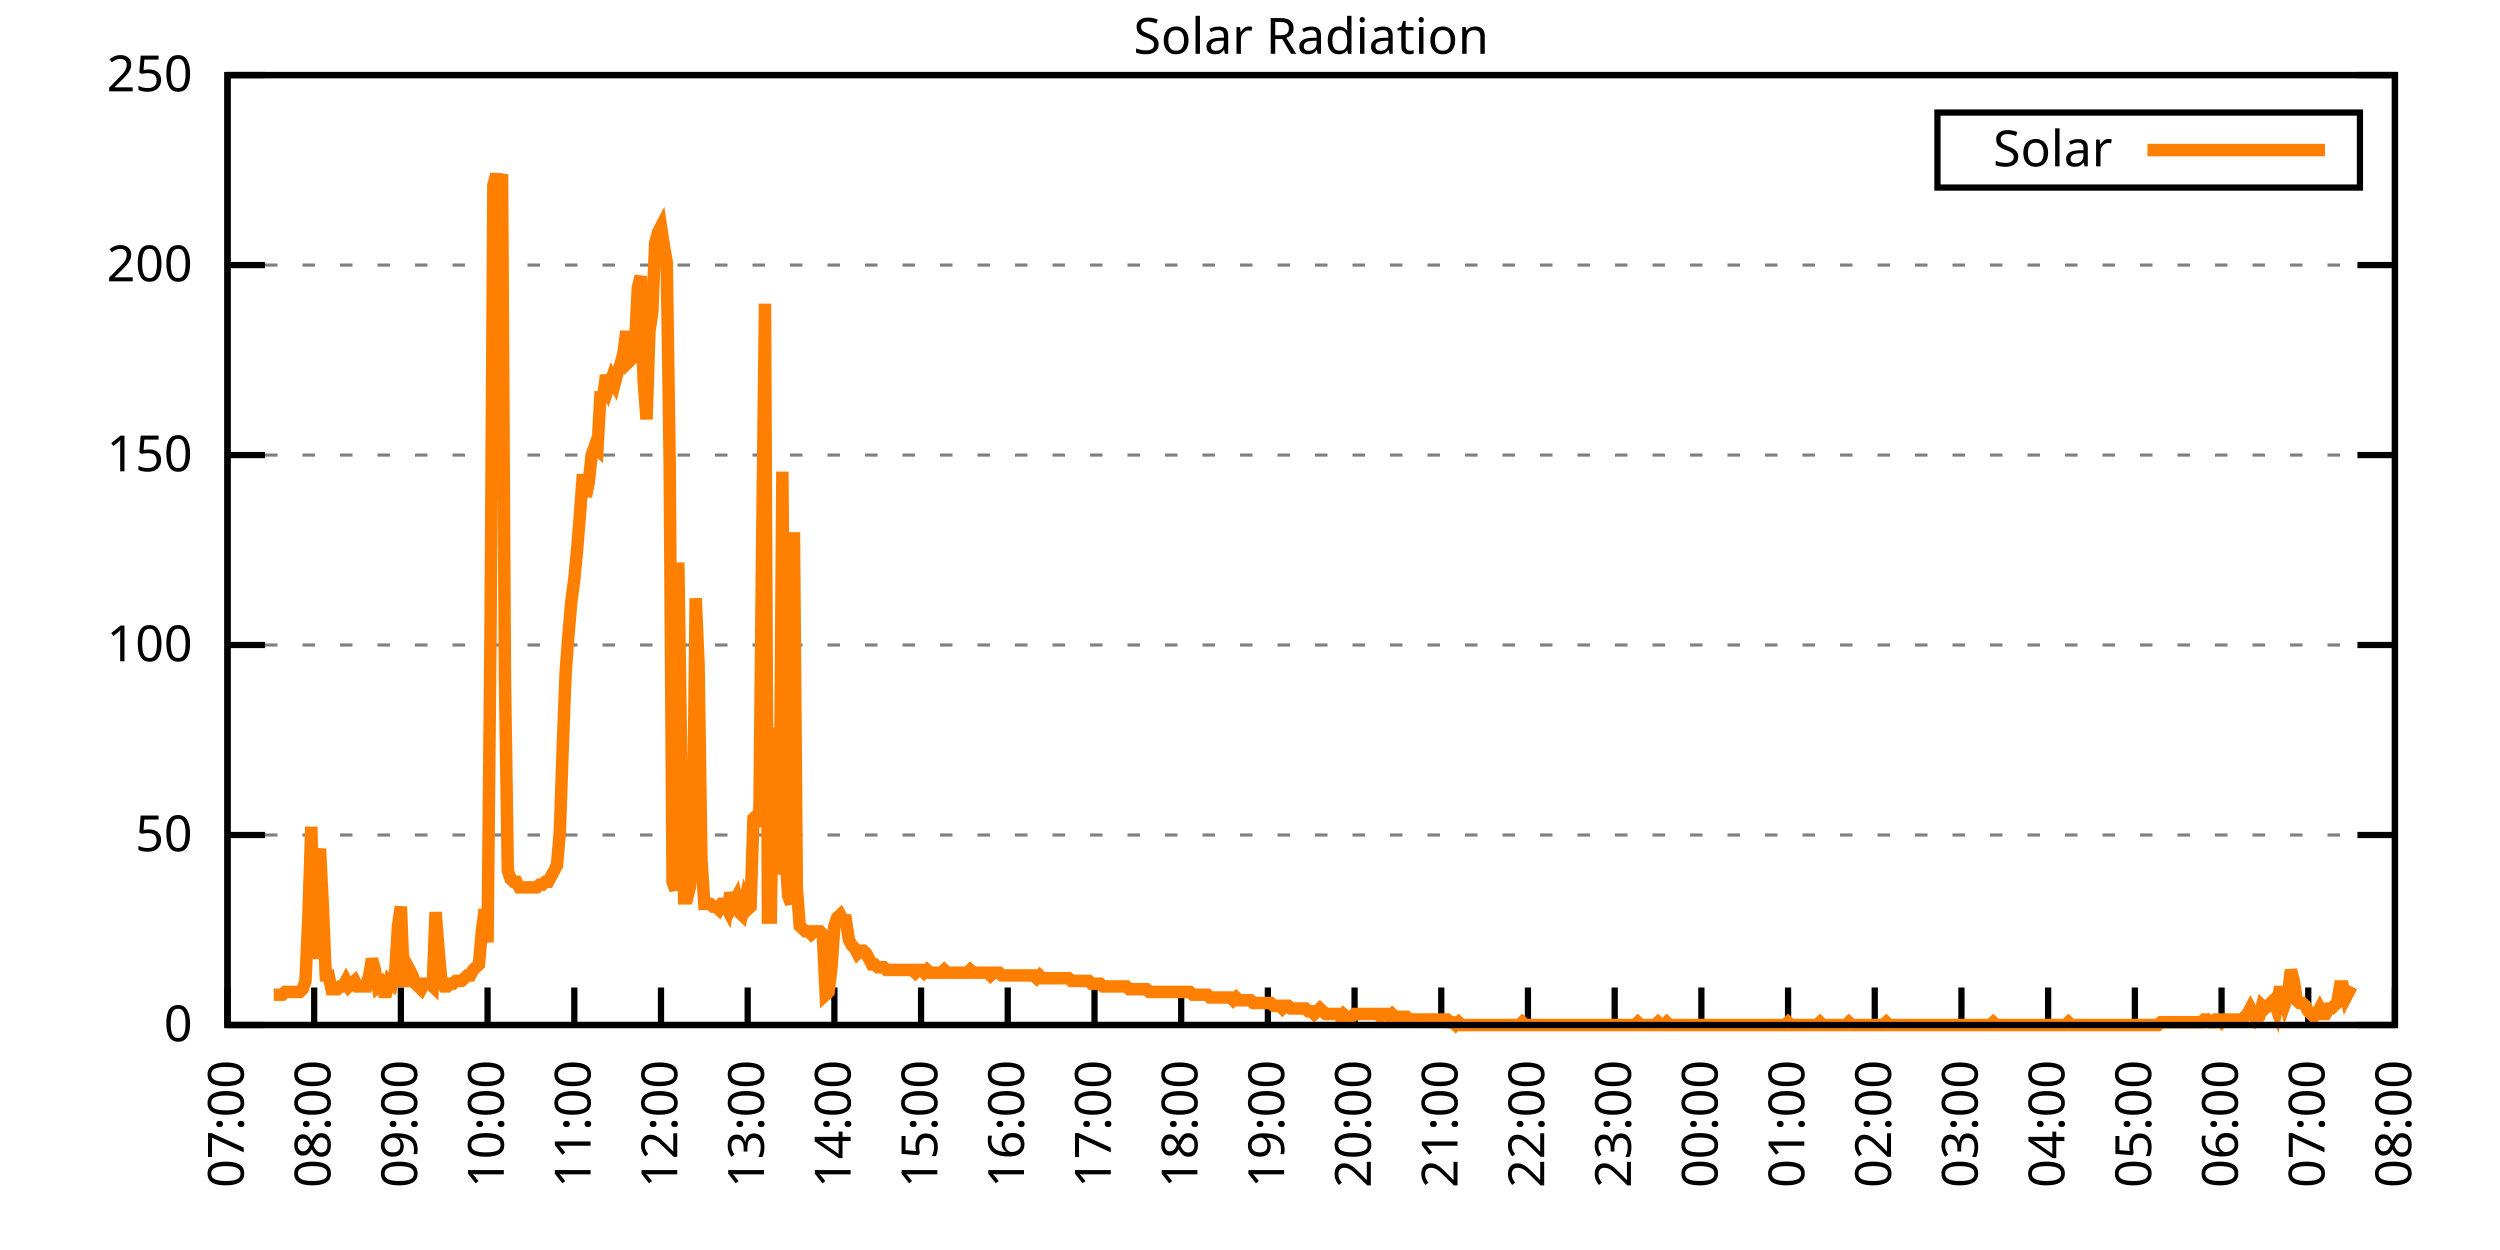
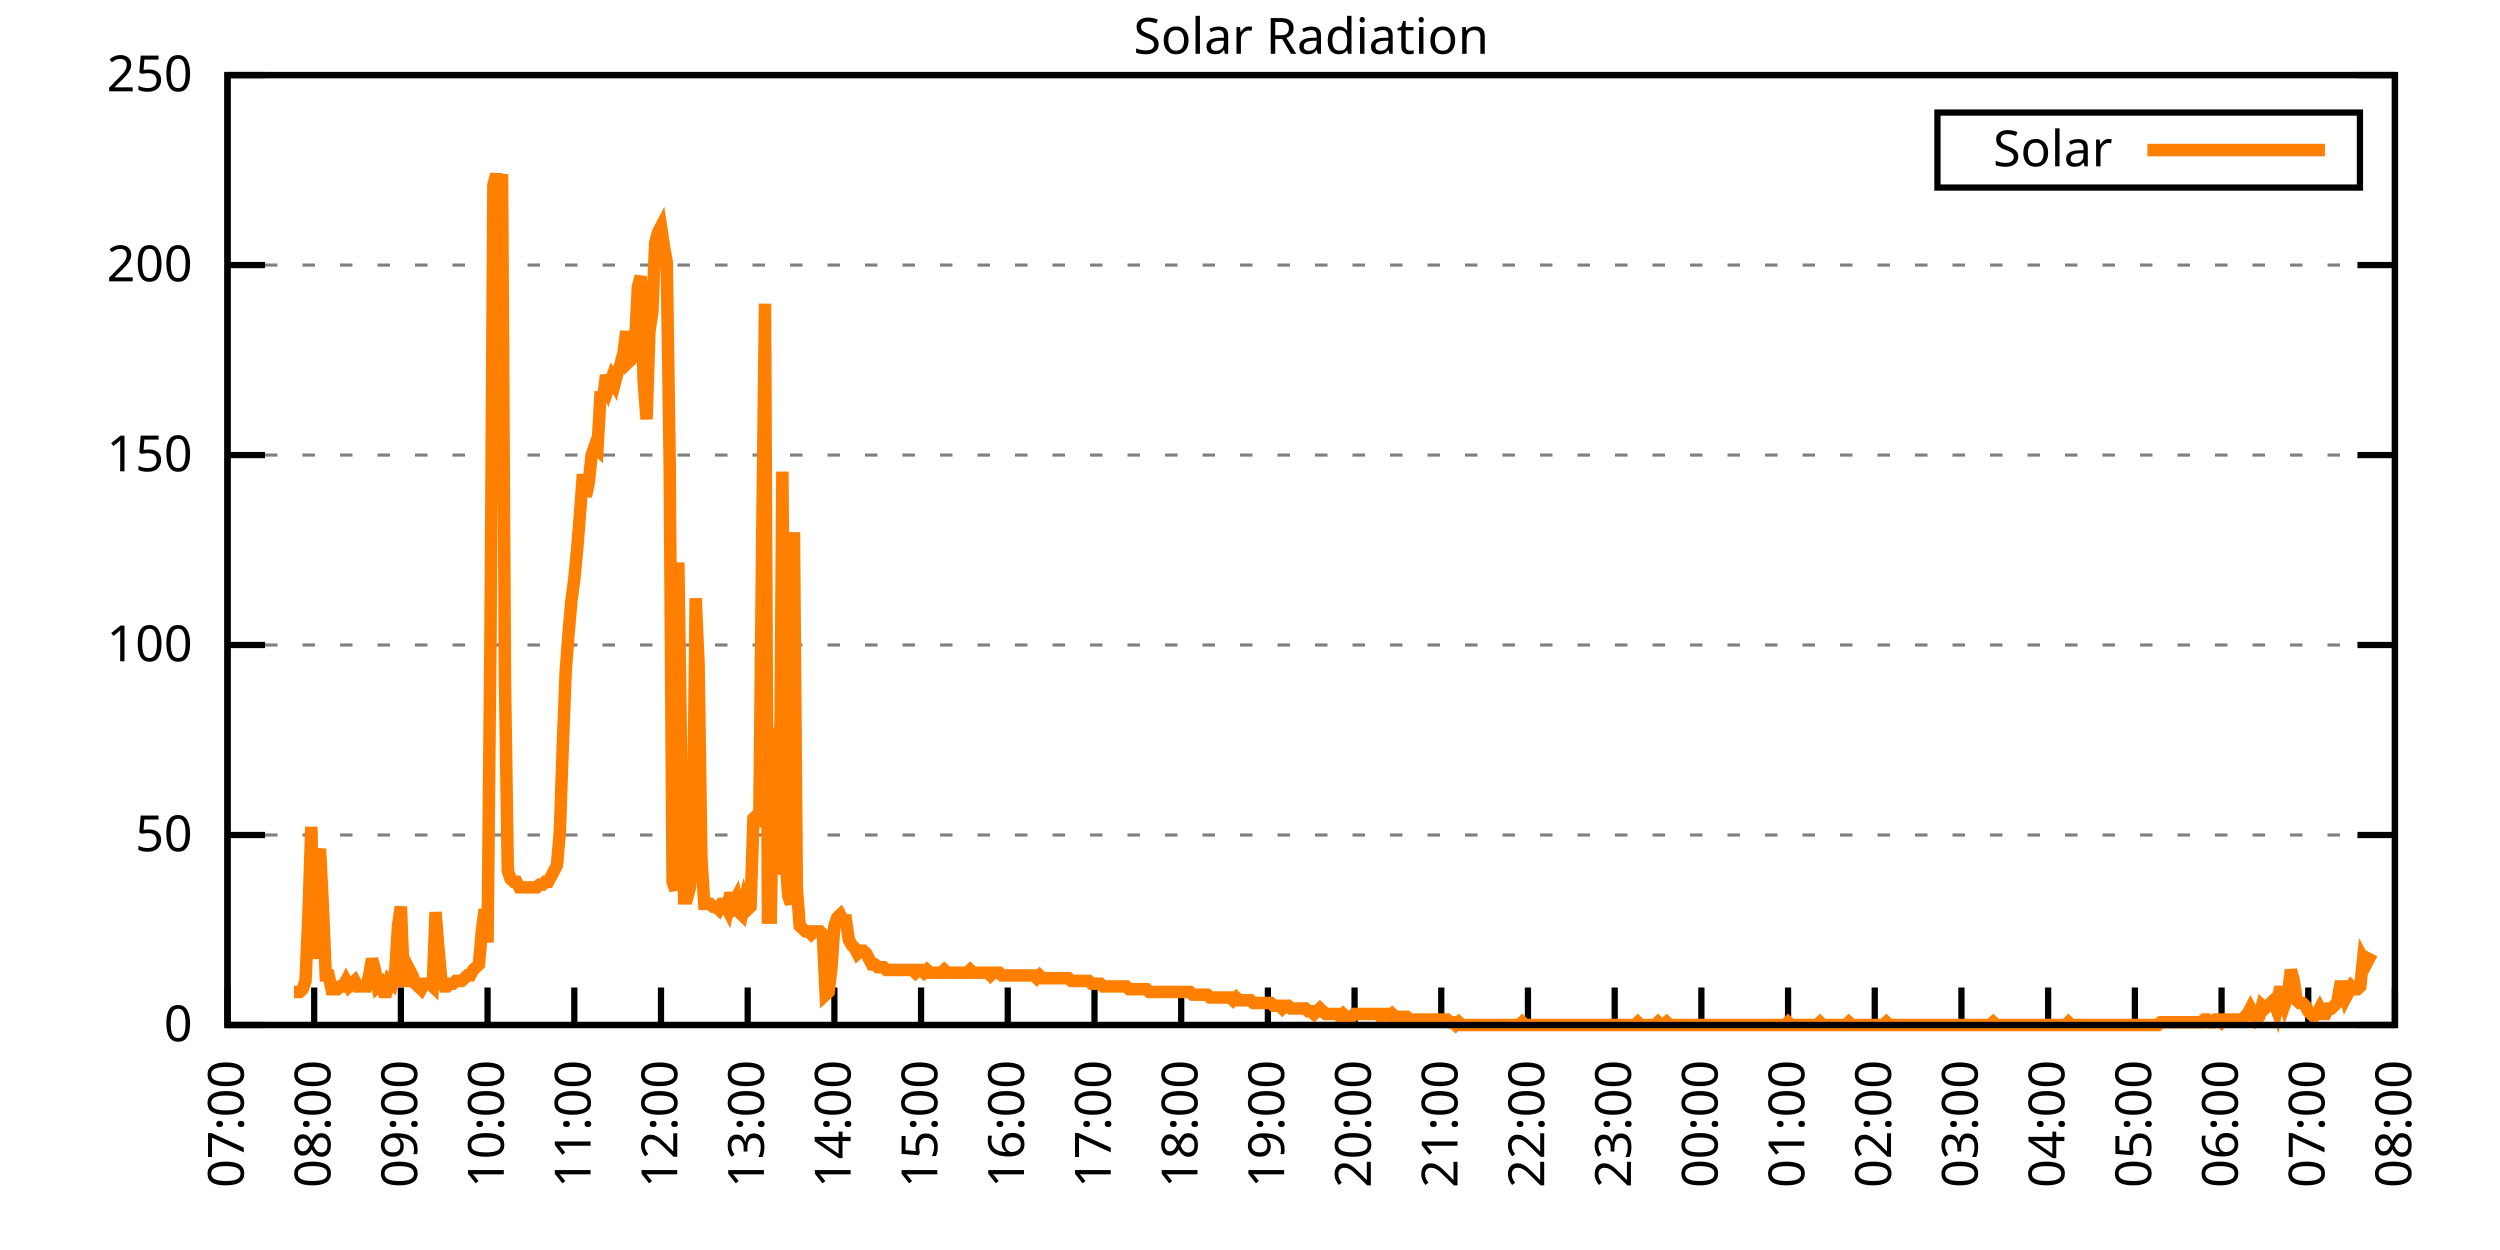
<svg xmlns="http://www.w3.org/2000/svg" xmlns:xlink="http://www.w3.org/1999/xlink" width="400" height="200" viewBox="0 0 400 200">
  <g id="gnuplot_canvas">
    <rect x="0" y="0" width="400" height="200" fill="none" />
    <defs>
      <circle id="gpDot" r="0.5" stroke-width="0.5" stroke="currentColor" />
      <path id="gpPt0" stroke-width="0.333" stroke="currentColor" d="M-1,0 h2 M0,-1 v2" />
      <path id="gpPt1" stroke-width="0.333" stroke="currentColor" d="M-1,-1 L1,1 M1,-1 L-1,1" />
      <path id="gpPt2" stroke-width="0.333" stroke="currentColor" d="M-1,0 L1,0 M0,-1 L0,1 M-1,-1 L1,1 M-1,1 L1,-1" />
      <rect id="gpPt3" stroke-width="0.333" stroke="currentColor" x="-1" y="-1" width="2" height="2" />
      <rect id="gpPt4" stroke-width="0.333" stroke="currentColor" fill="currentColor" x="-1" y="-1" width="2" height="2" />
      <circle id="gpPt5" stroke-width="0.333" stroke="currentColor" cx="0" cy="0" r="1" />
      <use xlink:href="#gpPt5" id="gpPt6" fill="currentColor" stroke="none" />
      <path id="gpPt7" stroke-width="0.333" stroke="currentColor" d="M0,-1.33 L-1.33,0.67 L1.33,0.67 z" />
      <use xlink:href="#gpPt7" id="gpPt8" fill="currentColor" stroke="none" />
      <use xlink:href="#gpPt7" id="gpPt9" stroke="currentColor" transform="rotate(180)" />
      <use xlink:href="#gpPt9" id="gpPt10" fill="currentColor" stroke="none" />
      <use xlink:href="#gpPt3" id="gpPt11" stroke="currentColor" transform="rotate(45)" />
      <use xlink:href="#gpPt11" id="gpPt12" fill="currentColor" stroke="none" />
      <path id="gpPt13" stroke-width="0.333" stroke="currentColor" d="M0,1.330 L1.265,0.411 L0.782,-1.067 L-0.782,-1.076 L-1.265,0.411 z" />
      <use xlink:href="#gpPt13" id="gpPt14" fill="currentColor" stroke="none" />
      <filter id="textbox" filterUnits="objectBoundingBox" x="0" y="0" height="1" width="1">
        <feFlood flood-color="white" flood-opacity="1" result="bgnd" />
        <feComposite in="SourceGraphic" in2="bgnd" operator="atop" />
      </filter>
      <filter id="greybox" filterUnits="objectBoundingBox" x="0" y="0" height="1" width="1">
        <feFlood flood-color="lightgrey" flood-opacity="1" result="grey" />
        <feComposite in="SourceGraphic" in2="grey" operator="atop" />
      </filter>
    </defs>
    <g fill="none" color="white" stroke="currentColor" stroke-width="1.00" stroke-linecap="butt" stroke-linejoin="miter">
</g>
    <g fill="none" color="black" stroke="currentColor" stroke-width="1.00" stroke-linecap="butt" stroke-linejoin="miter">
      <g stroke="none" shape-rendering="crispEdges">
        <polygon fill="rgb(255, 255, 255)" points="36.40,164.00 383.18,164.00 383.18,12.02 36.40,12.02 " />
      </g>
    </g>
    <g fill="none" color="black" stroke="currentColor" stroke-width="1.00" stroke-linecap="butt" stroke-linejoin="miter">
</g>
    <g fill="none" color="black" stroke="black" stroke-width="0.50" stroke-linecap="butt" stroke-linejoin="miter">
</g>
    <g fill="none" color="gray" stroke="currentColor" stroke-width="0.50" stroke-linecap="butt" stroke-linejoin="miter">
      <path stroke="gray" stroke-dasharray="2,4" class="gridline" d="M36.40,164.00 L383.19,164.00  " />
    </g>
    <g fill="none" color="gray" stroke="gray" stroke-width="1.00" stroke-linecap="butt" stroke-linejoin="miter">
</g>
    <g fill="none" color="black" stroke="currentColor" stroke-width="1.00" stroke-linecap="butt" stroke-linejoin="miter">
      <path stroke="black" d="M36.40,164.00 L42.40,164.00 M383.19,164.00 L377.19,164.00  " />
      <g transform="translate(30.80,166.60)" stroke="none" fill="black" font-family="Sans" font-size="8.00" text-anchor="end">
        <text>
          <tspan font-family="Sans"> 0</tspan>
        </text>
      </g>
    </g>
    <g fill="none" color="black" stroke="currentColor" stroke-width="1.00" stroke-linecap="butt" stroke-linejoin="miter">
</g>
    <g fill="none" color="black" stroke="black" stroke-width="0.50" stroke-linecap="butt" stroke-linejoin="miter">
</g>
    <g fill="none" color="gray" stroke="currentColor" stroke-width="0.50" stroke-linecap="butt" stroke-linejoin="miter">
      <path stroke="gray" stroke-dasharray="2,4" class="gridline" d="M36.40,133.60 L383.19,133.60  " />
    </g>
    <g fill="none" color="gray" stroke="gray" stroke-width="1.00" stroke-linecap="butt" stroke-linejoin="miter">
</g>
    <g fill="none" color="black" stroke="currentColor" stroke-width="1.00" stroke-linecap="butt" stroke-linejoin="miter">
      <path stroke="black" d="M36.40,133.60 L42.40,133.60 M383.19,133.60 L377.19,133.60  " />
      <g transform="translate(30.80,136.20)" stroke="none" fill="black" font-family="Sans" font-size="8.00" text-anchor="end">
        <text>
          <tspan font-family="Sans"> 50</tspan>
        </text>
      </g>
    </g>
    <g fill="none" color="black" stroke="currentColor" stroke-width="1.00" stroke-linecap="butt" stroke-linejoin="miter">
</g>
    <g fill="none" color="black" stroke="black" stroke-width="0.50" stroke-linecap="butt" stroke-linejoin="miter">
</g>
    <g fill="none" color="gray" stroke="currentColor" stroke-width="0.50" stroke-linecap="butt" stroke-linejoin="miter">
      <path stroke="gray" stroke-dasharray="2,4" class="gridline" d="M36.40,103.20 L383.19,103.20  " />
    </g>
    <g fill="none" color="gray" stroke="gray" stroke-width="1.00" stroke-linecap="butt" stroke-linejoin="miter">
</g>
    <g fill="none" color="black" stroke="currentColor" stroke-width="1.00" stroke-linecap="butt" stroke-linejoin="miter">
      <path stroke="black" d="M36.40,103.20 L42.40,103.20 M383.19,103.20 L377.19,103.20  " />
      <g transform="translate(30.80,105.80)" stroke="none" fill="black" font-family="Sans" font-size="8.00" text-anchor="end">
        <text>
          <tspan font-family="Sans"> 100</tspan>
        </text>
      </g>
    </g>
    <g fill="none" color="black" stroke="currentColor" stroke-width="1.00" stroke-linecap="butt" stroke-linejoin="miter">
</g>
    <g fill="none" color="black" stroke="black" stroke-width="0.50" stroke-linecap="butt" stroke-linejoin="miter">
</g>
    <g fill="none" color="gray" stroke="currentColor" stroke-width="0.50" stroke-linecap="butt" stroke-linejoin="miter">
      <path stroke="gray" stroke-dasharray="2,4" class="gridline" d="M36.40,72.81 L383.19,72.81  " />
    </g>
    <g fill="none" color="gray" stroke="gray" stroke-width="1.00" stroke-linecap="butt" stroke-linejoin="miter">
</g>
    <g fill="none" color="black" stroke="currentColor" stroke-width="1.00" stroke-linecap="butt" stroke-linejoin="miter">
      <path stroke="black" d="M36.40,72.81 L42.40,72.81 M383.19,72.81 L377.19,72.81  " />
      <g transform="translate(30.80,75.41)" stroke="none" fill="black" font-family="Sans" font-size="8.00" text-anchor="end">
        <text>
          <tspan font-family="Sans"> 150</tspan>
        </text>
      </g>
    </g>
    <g fill="none" color="black" stroke="currentColor" stroke-width="1.00" stroke-linecap="butt" stroke-linejoin="miter">
</g>
    <g fill="none" color="black" stroke="black" stroke-width="0.50" stroke-linecap="butt" stroke-linejoin="miter">
</g>
    <g fill="none" color="gray" stroke="currentColor" stroke-width="0.50" stroke-linecap="butt" stroke-linejoin="miter">
      <path stroke="gray" stroke-dasharray="2,4" class="gridline" d="M36.40,42.41 L383.19,42.41  " />
    </g>
    <g fill="none" color="gray" stroke="gray" stroke-width="1.00" stroke-linecap="butt" stroke-linejoin="miter">
</g>
    <g fill="none" color="black" stroke="currentColor" stroke-width="1.00" stroke-linecap="butt" stroke-linejoin="miter">
      <path stroke="black" d="M36.40,42.41 L42.40,42.41 M383.19,42.41 L377.19,42.41  " />
      <g transform="translate(30.80,45.01)" stroke="none" fill="black" font-family="Sans" font-size="8.00" text-anchor="end">
        <text>
          <tspan font-family="Sans"> 200</tspan>
        </text>
      </g>
    </g>
    <g fill="none" color="black" stroke="currentColor" stroke-width="1.00" stroke-linecap="butt" stroke-linejoin="miter">
</g>
    <g fill="none" color="black" stroke="black" stroke-width="0.50" stroke-linecap="butt" stroke-linejoin="miter">
</g>
    <g fill="none" color="gray" stroke="currentColor" stroke-width="0.50" stroke-linecap="butt" stroke-linejoin="miter">
      <path stroke="gray" stroke-dasharray="2,4" class="gridline" d="M36.40,12.01 L383.19,12.01  " />
    </g>
    <g fill="none" color="gray" stroke="gray" stroke-width="1.00" stroke-linecap="butt" stroke-linejoin="miter">
</g>
    <g fill="none" color="black" stroke="currentColor" stroke-width="1.00" stroke-linecap="butt" stroke-linejoin="miter">
      <path stroke="black" d="M36.40,12.01 L42.40,12.01 M383.19,12.01 L377.19,12.01  " />
      <g transform="translate(30.80,14.61)" stroke="none" fill="black" font-family="Sans" font-size="8.00" text-anchor="end">
        <text>
          <tspan font-family="Sans"> 250</tspan>
        </text>
      </g>
    </g>
    <g fill="none" color="black" stroke="currentColor" stroke-width="1.00" stroke-linecap="butt" stroke-linejoin="miter">
      <path stroke="black" d="M36.40,164.00 L36.40,158.00  " />
      <g transform="translate(39.00,169.60) rotate(270.00)" stroke="none" fill="black" font-family="Sans" font-size="8.00" text-anchor="end">
        <text>
          <tspan font-family="Sans">07:00</tspan>
        </text>
      </g>
    </g>
    <g fill="none" color="black" stroke="currentColor" stroke-width="1.00" stroke-linecap="butt" stroke-linejoin="miter">
      <path stroke="black" d="M50.27,164.00 L50.27,158.00  " />
      <g transform="translate(52.87,169.60) rotate(270.00)" stroke="none" fill="black" font-family="Sans" font-size="8.00" text-anchor="end">
        <text>
          <tspan font-family="Sans">08:00</tspan>
        </text>
      </g>
    </g>
    <g fill="none" color="black" stroke="currentColor" stroke-width="1.00" stroke-linecap="butt" stroke-linejoin="miter">
      <path stroke="black" d="M64.14,164.00 L64.14,158.00  " />
      <g transform="translate(66.74,169.60) rotate(270.00)" stroke="none" fill="black" font-family="Sans" font-size="8.00" text-anchor="end">
        <text>
          <tspan font-family="Sans">09:00</tspan>
        </text>
      </g>
    </g>
    <g fill="none" color="black" stroke="currentColor" stroke-width="1.00" stroke-linecap="butt" stroke-linejoin="miter">
      <path stroke="black" d="M78.01,164.00 L78.01,158.00  " />
      <g transform="translate(80.61,169.60) rotate(270.00)" stroke="none" fill="black" font-family="Sans" font-size="8.00" text-anchor="end">
        <text>
          <tspan font-family="Sans">10:00</tspan>
        </text>
      </g>
    </g>
    <g fill="none" color="black" stroke="currentColor" stroke-width="1.00" stroke-linecap="butt" stroke-linejoin="miter">
      <path stroke="black" d="M91.89,164.00 L91.89,158.00  " />
      <g transform="translate(94.49,169.60) rotate(270.00)" stroke="none" fill="black" font-family="Sans" font-size="8.00" text-anchor="end">
        <text>
          <tspan font-family="Sans">11:00</tspan>
        </text>
      </g>
    </g>
    <g fill="none" color="black" stroke="currentColor" stroke-width="1.00" stroke-linecap="butt" stroke-linejoin="miter">
      <path stroke="black" d="M105.76,164.00 L105.76,158.00  " />
      <g transform="translate(108.36,169.60) rotate(270.00)" stroke="none" fill="black" font-family="Sans" font-size="8.00" text-anchor="end">
        <text>
          <tspan font-family="Sans">12:00</tspan>
        </text>
      </g>
    </g>
    <g fill="none" color="black" stroke="currentColor" stroke-width="1.00" stroke-linecap="butt" stroke-linejoin="miter">
      <path stroke="black" d="M119.63,164.00 L119.63,158.00  " />
      <g transform="translate(122.23,169.60) rotate(270.00)" stroke="none" fill="black" font-family="Sans" font-size="8.00" text-anchor="end">
        <text>
          <tspan font-family="Sans">13:00</tspan>
        </text>
      </g>
    </g>
    <g fill="none" color="black" stroke="currentColor" stroke-width="1.00" stroke-linecap="butt" stroke-linejoin="miter">
      <path stroke="black" d="M133.50,164.00 L133.50,158.00  " />
      <g transform="translate(136.10,169.60) rotate(270.00)" stroke="none" fill="black" font-family="Sans" font-size="8.00" text-anchor="end">
        <text>
          <tspan font-family="Sans">14:00</tspan>
        </text>
      </g>
    </g>
    <g fill="none" color="black" stroke="currentColor" stroke-width="1.00" stroke-linecap="butt" stroke-linejoin="miter">
      <path stroke="black" d="M147.37,164.00 L147.37,158.00  " />
      <g transform="translate(149.97,169.60) rotate(270.00)" stroke="none" fill="black" font-family="Sans" font-size="8.00" text-anchor="end">
        <text>
          <tspan font-family="Sans">15:00</tspan>
        </text>
      </g>
    </g>
    <g fill="none" color="black" stroke="currentColor" stroke-width="1.00" stroke-linecap="butt" stroke-linejoin="miter">
      <path stroke="black" d="M161.24,164.00 L161.24,158.00  " />
      <g transform="translate(163.84,169.60) rotate(270.00)" stroke="none" fill="black" font-family="Sans" font-size="8.00" text-anchor="end">
        <text>
          <tspan font-family="Sans">16:00</tspan>
        </text>
      </g>
    </g>
    <g fill="none" color="black" stroke="currentColor" stroke-width="1.00" stroke-linecap="butt" stroke-linejoin="miter">
      <path stroke="black" d="M175.12,164.00 L175.12,158.00  " />
      <g transform="translate(177.72,169.60) rotate(270.00)" stroke="none" fill="black" font-family="Sans" font-size="8.00" text-anchor="end">
        <text>
          <tspan font-family="Sans">17:00</tspan>
        </text>
      </g>
    </g>
    <g fill="none" color="black" stroke="currentColor" stroke-width="1.00" stroke-linecap="butt" stroke-linejoin="miter">
      <path stroke="black" d="M188.99,164.00 L188.99,158.00  " />
      <g transform="translate(191.59,169.60) rotate(270.00)" stroke="none" fill="black" font-family="Sans" font-size="8.00" text-anchor="end">
        <text>
          <tspan font-family="Sans">18:00</tspan>
        </text>
      </g>
    </g>
    <g fill="none" color="black" stroke="currentColor" stroke-width="1.00" stroke-linecap="butt" stroke-linejoin="miter">
      <path stroke="black" d="M202.86,164.00 L202.86,158.00  " />
      <g transform="translate(205.46,169.60) rotate(270.00)" stroke="none" fill="black" font-family="Sans" font-size="8.00" text-anchor="end">
        <text>
          <tspan font-family="Sans">19:00</tspan>
        </text>
      </g>
    </g>
    <g fill="none" color="black" stroke="currentColor" stroke-width="1.00" stroke-linecap="butt" stroke-linejoin="miter">
      <path stroke="black" d="M216.73,164.00 L216.73,158.00  " />
      <g transform="translate(219.33,169.60) rotate(270.00)" stroke="none" fill="black" font-family="Sans" font-size="8.00" text-anchor="end">
        <text>
          <tspan font-family="Sans">20:00</tspan>
        </text>
      </g>
    </g>
    <g fill="none" color="black" stroke="currentColor" stroke-width="1.00" stroke-linecap="butt" stroke-linejoin="miter">
      <path stroke="black" d="M230.60,164.00 L230.60,158.00  " />
      <g transform="translate(233.20,169.60) rotate(270.00)" stroke="none" fill="black" font-family="Sans" font-size="8.00" text-anchor="end">
        <text>
          <tspan font-family="Sans">21:00</tspan>
        </text>
      </g>
    </g>
    <g fill="none" color="black" stroke="currentColor" stroke-width="1.00" stroke-linecap="butt" stroke-linejoin="miter">
      <path stroke="black" d="M244.47,164.00 L244.47,158.00  " />
      <g transform="translate(247.07,169.60) rotate(270.00)" stroke="none" fill="black" font-family="Sans" font-size="8.00" text-anchor="end">
        <text>
          <tspan font-family="Sans">22:00</tspan>
        </text>
      </g>
    </g>
    <g fill="none" color="black" stroke="currentColor" stroke-width="1.00" stroke-linecap="butt" stroke-linejoin="miter">
      <path stroke="black" d="M258.35,164.00 L258.35,158.00  " />
      <g transform="translate(260.95,169.60) rotate(270.00)" stroke="none" fill="black" font-family="Sans" font-size="8.00" text-anchor="end">
        <text>
          <tspan font-family="Sans">23:00</tspan>
        </text>
      </g>
    </g>
    <g fill="none" color="black" stroke="currentColor" stroke-width="1.00" stroke-linecap="butt" stroke-linejoin="miter">
      <path stroke="black" d="M272.22,164.00 L272.22,158.00  " />
      <g transform="translate(274.82,169.60) rotate(270.00)" stroke="none" fill="black" font-family="Sans" font-size="8.00" text-anchor="end">
        <text>
          <tspan font-family="Sans">00:00</tspan>
        </text>
      </g>
    </g>
    <g fill="none" color="black" stroke="currentColor" stroke-width="1.00" stroke-linecap="butt" stroke-linejoin="miter">
      <path stroke="black" d="M286.09,164.00 L286.09,158.00  " />
      <g transform="translate(288.69,169.60) rotate(270.00)" stroke="none" fill="black" font-family="Sans" font-size="8.00" text-anchor="end">
        <text>
          <tspan font-family="Sans">01:00</tspan>
        </text>
      </g>
    </g>
    <g fill="none" color="black" stroke="currentColor" stroke-width="1.00" stroke-linecap="butt" stroke-linejoin="miter">
      <path stroke="black" d="M299.96,164.00 L299.96,158.00  " />
      <g transform="translate(302.56,169.60) rotate(270.00)" stroke="none" fill="black" font-family="Sans" font-size="8.00" text-anchor="end">
        <text>
          <tspan font-family="Sans">02:00</tspan>
        </text>
      </g>
    </g>
    <g fill="none" color="black" stroke="currentColor" stroke-width="1.00" stroke-linecap="butt" stroke-linejoin="miter">
      <path stroke="black" d="M313.83,164.00 L313.83,158.00  " />
      <g transform="translate(316.43,169.60) rotate(270.00)" stroke="none" fill="black" font-family="Sans" font-size="8.00" text-anchor="end">
        <text>
          <tspan font-family="Sans">03:00</tspan>
        </text>
      </g>
    </g>
    <g fill="none" color="black" stroke="currentColor" stroke-width="1.00" stroke-linecap="butt" stroke-linejoin="miter">
      <path stroke="black" d="M327.70,164.00 L327.70,158.00  " />
      <g transform="translate(330.30,169.60) rotate(270.00)" stroke="none" fill="black" font-family="Sans" font-size="8.00" text-anchor="end">
        <text>
          <tspan font-family="Sans">04:00</tspan>
        </text>
      </g>
    </g>
    <g fill="none" color="black" stroke="currentColor" stroke-width="1.00" stroke-linecap="butt" stroke-linejoin="miter">
      <path stroke="black" d="M341.58,164.00 L341.58,158.00  " />
      <g transform="translate(344.18,169.60) rotate(270.00)" stroke="none" fill="black" font-family="Sans" font-size="8.00" text-anchor="end">
        <text>
          <tspan font-family="Sans">05:00</tspan>
        </text>
      </g>
    </g>
    <g fill="none" color="black" stroke="currentColor" stroke-width="1.00" stroke-linecap="butt" stroke-linejoin="miter">
      <path stroke="black" d="M355.45,164.00 L355.45,158.00  " />
      <g transform="translate(358.05,169.60) rotate(270.00)" stroke="none" fill="black" font-family="Sans" font-size="8.00" text-anchor="end">
        <text>
          <tspan font-family="Sans">06:00</tspan>
        </text>
      </g>
    </g>
    <g fill="none" color="black" stroke="currentColor" stroke-width="1.00" stroke-linecap="butt" stroke-linejoin="miter">
      <path stroke="black" d="M369.32,164.00 L369.32,158.00  " />
      <g transform="translate(371.92,169.60) rotate(270.00)" stroke="none" fill="black" font-family="Sans" font-size="8.00" text-anchor="end">
        <text>
          <tspan font-family="Sans">07:00</tspan>
        </text>
      </g>
    </g>
    <g fill="none" color="black" stroke="currentColor" stroke-width="1.00" stroke-linecap="butt" stroke-linejoin="miter">
      <path stroke="black" d="M383.19,164.00 L383.19,158.00  " />
      <g transform="translate(385.79,169.60) rotate(270.00)" stroke="none" fill="black" font-family="Sans" font-size="8.00" text-anchor="end">
        <text>
          <tspan font-family="Sans">08:00</tspan>
        </text>
      </g>
    </g>
    <g fill="none" color="black" stroke="currentColor" stroke-width="1.00" stroke-linecap="butt" stroke-linejoin="miter">
</g>
    <g fill="none" color="black" stroke="currentColor" stroke-width="1.00" stroke-linecap="butt" stroke-linejoin="miter">
      <path stroke="black" d="M36.40,12.01 L36.40,164.00 L383.19,164.00 L383.19,12.01 L36.40,12.01 Z  " />
    </g>
    <g fill="none" color="black" stroke="currentColor" stroke-width="1.00" stroke-linecap="butt" stroke-linejoin="miter">
</g>
    <g fill="none" color="black" stroke="currentColor" stroke-width="1.00" stroke-linecap="butt" stroke-linejoin="miter">
      <path stroke="black" d="M309.99,30.01 L309.99,18.01 L377.59,18.01 L377.59,30.01 L309.99,30.01 Z  " />
    </g>
    <g id="Solar_Radiation_plot_1">
      <g fill="none" color="white" stroke="black" stroke-width="2.00" stroke-linecap="butt" stroke-linejoin="miter">
</g>
      <g fill="none" color="black" stroke="currentColor" stroke-width="2.00" stroke-linecap="butt" stroke-linejoin="miter">
        <g transform="translate(337.99,26.61)" stroke="none" fill="black" font-family="Sans" font-size="8.00" text-anchor="end">
          <text>
            <tspan font-family="Sans">Solar</tspan>
          </text>
        </g>
      </g>
      <g fill="none" color="black" stroke="currentColor" stroke-width="2.00" stroke-linecap="butt" stroke-linejoin="miter">
-         <path stroke="rgb(255, 127,   0)" d="M343.59,24.01 L371.99,24.01 M43.80,159.15 L44.26,159.15 L44.72,159.15 L45.19,159.15 L45.65,158.71 L46.11,158.71   L46.57,158.71 L47.03,158.71 L47.50,158.71 L47.96,158.71 L48.42,158.27 L48.88,156.95 L49.35,146.38 L49.81,132.28   L50.27,153.43 L50.73,138.45 L51.20,135.81 L51.66,145.06 L52.12,156.07 L52.58,156.07 L53.05,158.27 L53.51,158.27   L53.97,158.27 L54.43,157.83 L54.90,157.83 L55.36,156.95 L55.82,157.83 L56.28,157.39 L56.75,156.95 L57.21,157.83   L57.67,157.83 L58.13,157.83 L58.59,157.83 L59.06,156.07 L59.52,153.43 L59.98,155.19 L60.44,157.83 L60.91,157.39   L61.37,158.71 L61.83,158.71 L62.29,156.95 L62.76,157.39 L63.22,155.63 L63.68,148.14 L64.14,145.06 L64.61,156.95   L65.07,156.95 L65.53,155.19 L65.99,156.07 L66.46,157.39 L66.92,157.83 L67.38,158.27 L67.84,157.39 L68.30,157.39   L68.77,157.39 L69.23,157.83 L69.69,145.94 L70.15,151.67 L70.62,156.95 L71.08,157.83 L71.54,157.83 L72.00,157.39   L72.47,157.39 L72.93,156.95 L73.39,156.95 L73.85,156.95 L74.32,156.51 L74.78,156.07 L75.24,156.07 L75.70,155.19   L76.17,154.75 L76.63,154.31 L77.09,149.02 L77.55,145.50 L78.01,150.79 L78.48,101.45 L78.94,29.65 L79.40,27.89   L79.86,30.09 L80.33,27.89 L80.79,108.50 L81.25,139.33 L81.71,140.65 L82.18,141.09 L82.64,141.09 L83.10,141.98   L83.56,141.98 L84.03,141.98 L84.49,141.98 L84.95,141.98 L85.41,141.98 L85.88,141.98 L86.34,141.54 L86.80,141.54   L87.26,141.09 L87.72,141.09 L88.19,140.21 L88.65,139.33 L89.11,138.45 L89.57,133.17 L90.04,119.51 L90.50,107.62   L90.96,101.45 L91.42,96.16 L91.89,92.64 L92.35,87.80 L92.81,82.07 L93.27,75.90 L93.74,79.43 L94.20,77.22   L94.66,72.82 L95.12,71.50 L95.59,71.94 L96.05,63.57 L96.51,63.57 L96.97,60.04 L97.44,61.81 L97.90,60.48   L98.36,61.37 L98.82,59.60 L99.28,58.28 L99.75,56.52 L100.21,53.00 L100.67,57.84 L101.13,57.40 L101.60,55.20   L102.06,45.95 L102.52,44.19 L102.98,60.93 L103.45,67.09 L103.91,53.00 L104.37,49.91 L104.83,38.90 L105.30,37.14   L105.76,36.26 L106.22,39.34 L106.68,41.98 L107.15,74.14 L107.61,141.09 L108.07,142.42 L108.53,90.00 L108.99,121.27   L109.46,143.74 L109.92,143.74 L110.38,141.98 L110.84,135.81 L111.31,95.72 L111.77,106.30 L112.23,137.57 L112.69,144.62   L113.16,144.62 L113.62,144.62 L114.08,145.06 L114.54,145.06 L115.01,145.50 L115.47,144.62 L115.93,144.62 L116.39,145.50   L116.86,142.86 L117.32,144.62 L117.78,143.74 L118.24,145.94 L118.70,146.38 L119.17,144.18 L119.63,145.50 L120.09,145.06   L120.55,130.96 L121.02,130.52 L121.48,132.28 L121.94,87.35 L122.40,48.59 L122.87,146.82 L123.33,146.82 L123.79,116.43   L124.25,139.77 L124.72,138.01 L125.18,75.46 L125.64,136.25 L126.10,143.30 L126.57,144.62 L127.03,85.15 L127.49,141.98   L127.95,148.14 L128.41,148.58 L128.88,149.02 L129.34,149.02 L129.80,149.46 L130.26,149.02 L130.73,149.02 L131.19,149.02   L131.65,149.46 L132.11,159.15 L132.58,158.71 L133.04,154.75 L133.50,148.14 L133.96,146.82 L134.43,146.38 L134.89,147.26   L135.35,147.26 L135.81,150.34 L136.28,151.23 L136.74,151.67 L137.20,152.55 L137.66,152.11 L138.13,152.11 L138.59,152.55   L139.05,153.43 L139.51,154.31 L139.97,154.31 L140.44,154.75 L140.90,154.75 L141.36,154.75 L141.82,155.19 L142.29,155.19   L142.75,155.19 L143.21,155.19 L143.67,155.19 L144.14,155.19 L144.60,155.19 L145.06,155.19 L145.52,155.19 L145.99,155.19   L146.45,155.63 L146.91,155.19 L147.37,155.19 L147.84,155.63 L148.30,155.19 L148.76,155.63 L149.22,155.63 L149.68,155.63   L150.15,155.63 L150.61,155.63 L151.07,155.19 L151.53,155.63 L152.00,155.63 L152.46,155.63 L152.92,155.63 L153.38,155.63   L153.85,155.63 L154.31,155.63 L154.77,155.63 L155.23,155.19 L155.70,155.63 L156.16,155.63 L156.62,155.63 L157.08,155.63   L157.55,155.63 L158.01,155.63 L158.47,156.07 L158.93,155.63 L159.39,155.63 L159.86,155.63 L160.32,156.07 L160.78,156.07   L161.24,156.07 L161.71,156.07 L162.17,156.07 L162.63,156.07 L163.09,156.07 L163.56,156.07 L164.02,156.07 L164.48,156.07   L164.94,156.07 L165.41,156.07 L165.87,156.51 L166.33,156.07 L166.79,156.51 L167.26,156.51 L167.72,156.51 L168.18,156.51   L168.64,156.51 L169.10,156.51 L169.57,156.51 L170.03,156.51 L170.49,156.51 L170.95,156.51 L171.42,156.95 L171.88,156.95   L172.34,156.95 L172.80,156.95 L173.27,156.95 L173.73,156.95 L174.19,156.95 L174.65,157.39 L175.12,157.39 L175.58,157.39   L176.04,157.39 L176.50,157.83 L176.97,157.83 L177.43,157.83 L177.89,157.83 L178.35,157.83 L178.82,157.83 L179.28,157.83   L179.74,157.83 L180.20,157.83 L180.66,158.27 L181.13,158.27 L181.59,158.27 L182.05,158.27 L182.51,158.27 L182.98,158.27   L183.44,158.27 L183.90,158.71 L184.36,158.71 L184.83,158.71 L185.29,158.71 L185.75,158.71 L186.21,158.71 L186.68,158.71   L187.14,158.71 L187.60,158.71 L188.06,158.71 L188.53,158.71 L188.99,158.71 L189.45,158.71 L189.91,158.71 L190.37,158.71   L190.84,159.15 L191.30,159.15 L191.76,159.15 L192.22,159.15 L192.69,159.15 L193.15,159.15 L193.61,159.60 L194.07,159.60   L194.54,159.60 L195.00,159.60 L195.46,159.60 L195.92,159.60 L196.39,159.60 L196.85,159.60 L197.31,160.04 L197.77,159.60   L198.24,160.04 L198.70,160.04 L199.16,160.04 L199.62,160.04 L200.08,160.04 L200.55,160.48 L201.01,160.48 L201.47,160.48   L201.93,160.48 L202.40,160.48 L202.86,160.48 L203.32,160.48 L203.78,160.92 L204.25,160.92 L204.71,160.92 L205.17,161.36   L205.63,160.92 L206.10,160.92 L206.56,161.36 L207.02,161.36 L207.48,161.36 L207.95,161.36 L208.41,161.36 L208.87,161.36   L209.33,161.80 L209.80,161.80 L210.26,162.24 L210.72,161.80 L211.18,161.36 L211.64,161.80 L212.11,162.24 L212.57,162.24   L213.03,162.24 L213.49,162.24 L213.96,162.24 L214.42,162.68 L214.88,162.24 L215.34,162.68 L215.81,162.68 L216.27,162.68   L216.73,162.24 L217.19,162.24 L217.66,162.24 L218.12,162.24 L218.58,162.24 L219.04,162.24 L219.51,162.24 L219.97,162.24   L220.43,162.24 L220.89,162.68 L221.35,162.24 L221.82,162.24 L222.28,162.68 L222.74,162.24 L223.20,162.68 L223.67,162.68   L224.13,162.68 L224.59,162.68 L225.05,162.68 L225.52,163.12 L225.98,163.12 L226.44,163.12 L226.90,163.12 L227.37,163.12   L227.83,163.12 L228.29,163.12 L228.75,163.12 L229.22,163.12 L229.68,163.12 L230.14,163.12 L230.60,163.12 L231.06,163.12   L231.53,163.12 L231.99,163.56 L232.45,163.56 L232.91,164.00 L233.38,163.56 L233.84,164.00 L234.30,164.00 L234.76,164.00   L235.23,164.00 L235.69,164.00 L236.15,164.00 L236.61,164.00 L237.08,164.00 L237.54,164.00 L238.00,164.00 L238.46,164.00   L238.93,164.00 L239.39,164.00 L239.85,164.00 L240.31,164.00 L240.77,164.00 L241.24,164.00 L241.70,164.00 L242.16,164.00   L242.62,164.00 L243.09,164.00 L243.55,163.56 L244.01,164.00 L244.47,164.00 L244.94,164.00 L245.40,164.00 L245.86,164.00   L246.32,164.00 L246.79,164.00 L247.25,164.00 L247.71,164.00 L248.17,164.00 L248.64,164.00 L249.10,164.00 L249.56,164.00   L250.02,164.00 L250.49,164.00 L250.95,164.00 L251.41,164.00 L251.87,164.00 L252.33,164.00 L252.80,164.00 L253.26,164.00   L253.72,164.00 L254.18,164.00 L254.65,164.00 L255.11,164.00 L255.57,164.00 L256.03,164.00 L256.50,164.00 L256.96,164.00   L257.42,164.00 L257.88,164.00 L258.35,164.00 L258.81,164.00 L259.27,164.00 L259.73,164.00 L260.20,164.00 L260.66,164.00   L261.12,164.00 L261.58,164.00 L262.04,163.56 L262.51,164.00 L262.97,164.00 L263.43,164.00 L263.89,164.00 L264.36,164.00   L264.82,164.00 L265.28,163.56 L265.74,164.00 L266.21,164.00 L266.67,163.56 L267.13,164.00 L267.59,164.00 L268.06,164.00   L268.52,164.00 L268.98,164.00 L269.44,164.00 L269.91,164.00 L270.37,164.00 L270.83,164.00 L271.29,164.00 L271.75,164.00   L272.22,164.00 L272.68,164.00 L273.14,164.00 L273.60,164.00 L274.07,164.00 L274.53,164.00 L274.99,164.00 L275.45,164.00   L275.92,164.00 L276.38,164.00 L276.84,164.00 L277.30,164.00 L277.77,164.00 L278.23,164.00 L278.69,164.00 L279.15,164.00   L279.62,164.00 L280.08,164.00 L280.54,164.00 L281.00,164.00 L281.46,164.00 L281.93,164.00 L282.39,164.00 L282.85,164.00   L283.31,164.00 L283.78,164.00 L284.24,164.00 L284.70,164.00 L285.16,164.00 L285.63,164.00 L286.09,163.56 L286.55,164.00   L287.01,164.00 L287.48,164.00 L287.94,164.00 L288.40,164.00 L288.86,164.00 L289.33,164.00 L289.79,164.00 L290.25,164.00   L290.71,164.00 L291.18,163.56 L291.64,164.00 L292.10,164.00 L292.56,164.00 L293.02,164.00 L293.49,164.00 L293.95,164.00   L294.41,164.00 L294.87,164.00 L295.34,164.00 L295.80,163.56 L296.26,164.00 L296.72,164.00 L297.19,164.00 L297.65,164.00   L298.11,164.00 L298.57,164.00 L299.04,164.00 L299.50,164.00 L299.96,164.00 L300.42,164.00 L300.89,164.00 L301.35,164.00   L301.81,163.56 L302.27,164.00 L302.73,164.00 L303.20,164.00 L303.66,164.00 L304.12,164.00 L304.58,164.00 L305.05,164.00   L305.51,164.00 L305.97,164.00 L306.43,164.00 L306.90,164.00 L307.36,164.00 L307.82,164.00 L308.28,164.00 L308.75,164.00   L309.21,164.00 L309.67,164.00 L310.13,164.00 L310.60,164.00 L311.06,164.00 L311.52,164.00 L311.98,164.00 L312.44,164.00   L312.91,164.00 L313.37,164.00 L313.83,164.00 L314.29,164.00 L314.76,164.00 L315.22,164.00 L315.68,164.00 L316.14,164.00   L316.61,164.00 L317.07,164.00 L317.53,164.00 L317.99,164.00 L318.46,164.00 L318.92,163.56 L319.38,164.00 L319.84,164.00   L320.31,164.00 L320.77,164.00 L321.23,164.00 L321.69,164.00 L322.15,164.00 L322.62,164.00 L323.08,164.00 L323.54,164.00   L324.00,164.00 L324.47,164.00 L324.93,164.00 L325.39,164.00 L325.85,164.00 L326.32,164.00 L326.78,164.00 L327.24,164.00   L327.70,164.00 L328.17,164.00 L328.63,164.00 L329.09,164.00 L329.55,164.00 L330.02,164.00 L330.48,164.00 L330.94,163.56   L331.40,164.00 L331.87,164.00 L332.33,164.00 L332.79,164.00 L333.25,164.00 L333.71,164.00 L334.18,164.00 L334.64,164.00   L335.10,164.00 L335.56,164.00 L336.03,164.00 L336.49,164.00 L336.95,164.00 L337.41,164.00 L337.88,164.00 L338.34,164.00   L338.80,164.00 L339.26,164.00 L339.73,164.00 L340.19,164.00 L340.65,164.00 L341.11,164.00 L341.58,164.00 L342.04,164.00   L342.50,164.00 L342.96,164.00 L343.42,164.00 L343.89,164.00 L344.35,164.00 L344.81,164.00 L345.27,164.00 L345.74,163.56   L346.20,163.56 L346.66,163.56 L347.12,163.56 L347.59,163.56 L348.05,163.56 L348.51,163.56 L348.97,163.56 L349.44,163.56   L349.90,163.56 L350.36,163.56 L350.82,163.56 L351.29,163.56 L351.75,163.56 L352.21,163.56 L352.67,163.12 L353.13,163.12   L353.60,163.56 L354.06,163.56 L354.52,163.12 L354.98,163.12 L355.45,163.56 L355.91,163.12 L356.37,163.12 L356.83,163.12   L357.30,163.12 L357.76,163.12 L358.22,163.12 L358.68,163.12 L359.15,162.68 L359.61,162.24 L360.07,161.36 L360.53,162.24   L361.00,163.12 L361.46,162.68 L361.92,160.92 L362.38,161.36 L362.84,160.92 L363.31,160.48 L363.77,160.04 L364.23,161.36   L364.69,158.71 L365.16,158.71 L365.62,160.48 L366.08,159.15 L366.54,155.19 L367.01,156.95 L367.47,160.04 L367.93,160.48   L368.39,160.48 L368.86,160.92 L369.32,161.80 L369.78,162.24 L370.24,162.68 L370.71,162.24 L371.17,161.36 L371.63,162.24   L372.09,162.24 L372.56,161.36 L373.02,161.36 L373.48,160.92 L373.94,160.48 L374.40,157.83 L374.87,157.83 L375.33,159.60   L375.79,158.71 L376.25,157.83  " />
+         <path stroke="rgb(255, 127,   0)" d="M343.59,24.01 L371.99,24.01 M47.03,158.71 L47.50,158.71 L47.96,158.71 L48.42,158.27 L48.88,156.95 L49.35,146.38   L49.81,132.28 L50.27,153.43 L50.73,138.45 L51.20,135.81 L51.66,145.06 L52.12,156.07 L52.58,156.07 L53.05,158.27   L53.51,158.27 L53.97,158.27 L54.43,157.83 L54.90,157.83 L55.36,156.95 L55.82,157.83 L56.28,157.39 L56.75,156.95   L57.21,157.83 L57.67,157.83 L58.13,157.83 L58.59,157.83 L59.06,156.07 L59.52,153.43 L59.98,155.19 L60.44,157.83   L60.91,157.39 L61.37,158.71 L61.83,158.71 L62.29,156.95 L62.76,157.39 L63.22,155.63 L63.68,148.14 L64.14,145.06   L64.61,156.95 L65.07,156.95 L65.53,155.19 L65.99,156.07 L66.46,157.39 L66.92,157.83 L67.38,158.27 L67.84,157.39   L68.30,157.39 L68.77,157.39 L69.23,157.83 L69.69,145.94 L70.15,151.67 L70.62,156.95 L71.08,157.83 L71.54,157.83   L72.00,157.39 L72.47,157.39 L72.93,156.95 L73.39,156.95 L73.85,156.95 L74.32,156.51 L74.78,156.07 L75.24,156.07   L75.70,155.19 L76.17,154.75 L76.63,154.31 L77.09,149.02 L77.55,145.50 L78.01,150.79 L78.48,101.45 L78.94,29.65   L79.40,27.89 L79.86,30.09 L80.33,27.89 L80.79,108.50 L81.25,139.33 L81.71,140.65 L82.18,141.09 L82.64,141.09   L83.10,141.98 L83.56,141.98 L84.03,141.98 L84.49,141.98 L84.95,141.98 L85.41,141.98 L85.88,141.98 L86.34,141.54   L86.80,141.54 L87.26,141.09 L87.72,141.09 L88.19,140.21 L88.65,139.33 L89.11,138.45 L89.57,133.17 L90.04,119.51   L90.50,107.62 L90.96,101.45 L91.42,96.16 L91.89,92.64 L92.35,87.80 L92.81,82.07 L93.27,75.90 L93.74,79.43   L94.20,77.22 L94.66,72.82 L95.12,71.50 L95.59,71.94 L96.05,63.57 L96.51,63.57 L96.97,60.04 L97.44,61.81   L97.90,60.48 L98.36,61.37 L98.82,59.60 L99.28,58.28 L99.75,56.52 L100.21,53.00 L100.67,57.84 L101.13,57.40   L101.60,55.20 L102.06,45.95 L102.52,44.19 L102.98,60.93 L103.45,67.09 L103.91,53.00 L104.37,49.91 L104.83,38.90   L105.30,37.14 L105.76,36.26 L106.22,39.34 L106.68,41.98 L107.15,74.14 L107.61,141.09 L108.07,142.42 L108.53,90.00   L108.99,121.27 L109.46,143.74 L109.92,143.74 L110.38,141.98 L110.84,135.81 L111.31,95.72 L111.77,106.30 L112.23,137.57   L112.69,144.62 L113.16,144.62 L113.62,144.62 L114.08,145.06 L114.54,145.06 L115.01,145.50 L115.47,144.62 L115.93,144.62   L116.39,145.50 L116.86,142.86 L117.32,144.62 L117.78,143.74 L118.24,145.94 L118.70,146.38 L119.17,144.18 L119.63,145.50   L120.09,145.06 L120.55,130.96 L121.02,130.52 L121.48,132.28 L121.94,87.35 L122.40,48.59 L122.87,146.82 L123.33,146.82   L123.79,116.43 L124.25,139.77 L124.72,138.01 L125.18,75.46 L125.64,136.25 L126.10,143.30 L126.57,144.62 L127.03,85.15   L127.49,141.98 L127.95,148.14 L128.41,148.58 L128.88,149.02 L129.34,149.02 L129.80,149.46 L130.26,149.02 L130.73,149.02   L131.19,149.02 L131.65,149.46 L132.11,159.15 L132.58,158.71 L133.04,154.75 L133.50,148.14 L133.96,146.82 L134.43,146.38   L134.89,147.26 L135.35,147.26 L135.81,150.34 L136.28,151.23 L136.74,151.67 L137.20,152.55 L137.66,152.11 L138.13,152.11   L138.59,152.55 L139.05,153.43 L139.51,154.31 L139.97,154.31 L140.44,154.75 L140.90,154.75 L141.36,154.75 L141.82,155.19   L142.29,155.19 L142.75,155.19 L143.21,155.19 L143.67,155.19 L144.14,155.19 L144.60,155.19 L145.06,155.19 L145.52,155.19   L145.99,155.19 L146.45,155.63 L146.91,155.19 L147.37,155.19 L147.84,155.63 L148.30,155.19 L148.76,155.63 L149.22,155.63   L149.68,155.63 L150.15,155.63 L150.61,155.63 L151.07,155.19 L151.53,155.63 L152.00,155.63 L152.46,155.63 L152.92,155.63   L153.38,155.63 L153.85,155.63 L154.31,155.63 L154.77,155.63 L155.23,155.19 L155.70,155.63 L156.16,155.63 L156.62,155.63   L157.08,155.63 L157.55,155.63 L158.01,155.63 L158.47,156.07 L158.93,155.63 L159.39,155.63 L159.86,155.63 L160.32,156.07   L160.78,156.07 L161.24,156.07 L161.71,156.07 L162.17,156.07 L162.63,156.07 L163.09,156.07 L163.56,156.07 L164.02,156.07   L164.48,156.07 L164.94,156.07 L165.41,156.07 L165.87,156.51 L166.33,156.07 L166.79,156.51 L167.26,156.51 L167.72,156.51   L168.18,156.51 L168.64,156.51 L169.10,156.51 L169.57,156.51 L170.03,156.51 L170.49,156.51 L170.95,156.51 L171.42,156.95   L171.88,156.95 L172.34,156.95 L172.80,156.95 L173.27,156.95 L173.73,156.95 L174.19,156.95 L174.65,157.39 L175.12,157.39   L175.58,157.39 L176.04,157.39 L176.50,157.83 L176.97,157.83 L177.43,157.83 L177.89,157.83 L178.35,157.83 L178.82,157.83   L179.28,157.83 L179.74,157.83 L180.20,157.83 L180.66,158.27 L181.13,158.27 L181.59,158.27 L182.05,158.27 L182.51,158.27   L182.98,158.27 L183.44,158.27 L183.90,158.71 L184.36,158.71 L184.83,158.71 L185.29,158.71 L185.75,158.71 L186.21,158.71   L186.68,158.71 L187.14,158.71 L187.60,158.71 L188.06,158.71 L188.53,158.71 L188.99,158.71 L189.45,158.71 L189.91,158.71   L190.37,158.71 L190.84,159.15 L191.30,159.15 L191.76,159.15 L192.22,159.15 L192.69,159.15 L193.15,159.15 L193.61,159.60   L194.07,159.60 L194.54,159.60 L195.00,159.60 L195.46,159.60 L195.92,159.60 L196.39,159.60 L196.85,159.60 L197.31,160.04   L197.77,159.60 L198.24,160.04 L198.70,160.04 L199.16,160.04 L199.62,160.04 L200.08,160.04 L200.55,160.48 L201.01,160.48   L201.47,160.48 L201.93,160.48 L202.40,160.48 L202.86,160.48 L203.32,160.48 L203.78,160.92 L204.25,160.92 L204.71,160.92   L205.17,161.36 L205.63,160.92 L206.10,160.92 L206.56,161.36 L207.02,161.36 L207.48,161.36 L207.95,161.36 L208.41,161.36   L208.87,161.36 L209.33,161.80 L209.80,161.80 L210.26,162.24 L210.72,161.80 L211.18,161.36 L211.64,161.80 L212.11,162.24   L212.57,162.24 L213.03,162.24 L213.49,162.24 L213.96,162.24 L214.42,162.68 L214.88,162.24 L215.34,162.68 L215.81,162.68   L216.27,162.68 L216.73,162.24 L217.19,162.24 L217.66,162.24 L218.12,162.24 L218.58,162.24 L219.04,162.24 L219.51,162.24   L219.97,162.24 L220.43,162.24 L220.89,162.68 L221.35,162.24 L221.82,162.24 L222.28,162.68 L222.74,162.24 L223.20,162.68   L223.67,162.68 L224.13,162.68 L224.59,162.68 L225.05,162.68 L225.52,163.12 L225.98,163.12 L226.44,163.12 L226.90,163.12   L227.37,163.12 L227.83,163.12 L228.29,163.12 L228.75,163.12 L229.22,163.12 L229.68,163.12 L230.14,163.12 L230.60,163.12   L231.06,163.12 L231.53,163.12 L231.99,163.56 L232.45,163.56 L232.91,164.00 L233.38,163.56 L233.84,164.00 L234.30,164.00   L234.76,164.00 L235.23,164.00 L235.69,164.00 L236.15,164.00 L236.61,164.00 L237.08,164.00 L237.54,164.00 L238.00,164.00   L238.46,164.00 L238.93,164.00 L239.39,164.00 L239.85,164.00 L240.31,164.00 L240.77,164.00 L241.24,164.00 L241.70,164.00   L242.16,164.00 L242.62,164.00 L243.09,164.00 L243.55,163.56 L244.01,164.00 L244.47,164.00 L244.94,164.00 L245.40,164.00   L245.86,164.00 L246.32,164.00 L246.79,164.00 L247.25,164.00 L247.71,164.00 L248.17,164.00 L248.64,164.00 L249.10,164.00   L249.56,164.00 L250.02,164.00 L250.49,164.00 L250.95,164.00 L251.41,164.00 L251.87,164.00 L252.33,164.00 L252.80,164.00   L253.26,164.00 L253.72,164.00 L254.18,164.00 L254.65,164.00 L255.11,164.00 L255.57,164.00 L256.03,164.00 L256.50,164.00   L256.96,164.00 L257.42,164.00 L257.88,164.00 L258.35,164.00 L258.81,164.00 L259.27,164.00 L259.73,164.00 L260.20,164.00   L260.66,164.00 L261.12,164.00 L261.58,164.00 L262.04,163.56 L262.51,164.00 L262.97,164.00 L263.43,164.00 L263.89,164.00   L264.36,164.00 L264.82,164.00 L265.28,163.56 L265.74,164.00 L266.21,164.00 L266.67,163.56 L267.13,164.00 L267.59,164.00   L268.06,164.00 L268.52,164.00 L268.98,164.00 L269.44,164.00 L269.91,164.00 L270.37,164.00 L270.83,164.00 L271.29,164.00   L271.75,164.00 L272.22,164.00 L272.68,164.00 L273.14,164.00 L273.60,164.00 L274.07,164.00 L274.53,164.00 L274.99,164.00   L275.45,164.00 L275.92,164.00 L276.38,164.00 L276.84,164.00 L277.30,164.00 L277.77,164.00 L278.23,164.00 L278.69,164.00   L279.15,164.00 L279.62,164.00 L280.08,164.00 L280.54,164.00 L281.00,164.00 L281.46,164.00 L281.93,164.00 L282.39,164.00   L282.85,164.00 L283.31,164.00 L283.78,164.00 L284.24,164.00 L284.70,164.00 L285.16,164.00 L285.63,164.00 L286.09,163.56   L286.55,164.00 L287.01,164.00 L287.48,164.00 L287.94,164.00 L288.40,164.00 L288.86,164.00 L289.33,164.00 L289.79,164.00   L290.25,164.00 L290.71,164.00 L291.18,163.56 L291.64,164.00 L292.10,164.00 L292.56,164.00 L293.02,164.00 L293.49,164.00   L293.95,164.00 L294.41,164.00 L294.87,164.00 L295.34,164.00 L295.80,163.56 L296.26,164.00 L296.72,164.00 L297.19,164.00   L297.65,164.00 L298.11,164.00 L298.57,164.00 L299.04,164.00 L299.50,164.00 L299.96,164.00 L300.42,164.00 L300.89,164.00   L301.35,164.00 L301.81,163.56 L302.27,164.00 L302.73,164.00 L303.20,164.00 L303.66,164.00 L304.12,164.00 L304.58,164.00   L305.05,164.00 L305.51,164.00 L305.97,164.00 L306.43,164.00 L306.90,164.00 L307.36,164.00 L307.82,164.00 L308.28,164.00   L308.75,164.00 L309.21,164.00 L309.67,164.00 L310.13,164.00 L310.60,164.00 L311.06,164.00 L311.52,164.00 L311.98,164.00   L312.44,164.00 L312.91,164.00 L313.37,164.00 L313.83,164.00 L314.29,164.00 L314.76,164.00 L315.22,164.00 L315.68,164.00   L316.14,164.00 L316.61,164.00 L317.07,164.00 L317.53,164.00 L317.99,164.00 L318.46,164.00 L318.92,163.56 L319.38,164.00   L319.84,164.00 L320.31,164.00 L320.77,164.00 L321.23,164.00 L321.69,164.00 L322.15,164.00 L322.62,164.00 L323.08,164.00   L323.54,164.00 L324.00,164.00 L324.47,164.00 L324.93,164.00 L325.39,164.00 L325.85,164.00 L326.32,164.00 L326.78,164.00   L327.24,164.00 L327.70,164.00 L328.17,164.00 L328.63,164.00 L329.09,164.00 L329.55,164.00 L330.02,164.00 L330.48,164.00   L330.94,163.56 L331.40,164.00 L331.87,164.00 L332.33,164.00 L332.79,164.00 L333.25,164.00 L333.71,164.00 L334.18,164.00   L334.64,164.00 L335.10,164.00 L335.56,164.00 L336.03,164.00 L336.49,164.00 L336.95,164.00 L337.41,164.00 L337.88,164.00   L338.34,164.00 L338.80,164.00 L339.26,164.00 L339.73,164.00 L340.19,164.00 L340.65,164.00 L341.11,164.00 L341.58,164.00   L342.04,164.00 L342.50,164.00 L342.96,164.00 L343.42,164.00 L343.89,164.00 L344.35,164.00 L344.81,164.00 L345.27,164.00   L345.74,163.56 L346.20,163.56 L346.66,163.56 L347.12,163.56 L347.59,163.56 L348.05,163.56 L348.51,163.56 L348.97,163.56   L349.44,163.56 L349.90,163.56 L350.36,163.56 L350.82,163.56 L351.29,163.56 L351.75,163.56 L352.21,163.56 L352.67,163.12   L353.13,163.12 L353.60,163.56 L354.06,163.56 L354.52,163.12 L354.98,163.12 L355.45,163.56 L355.91,163.12 L356.37,163.12   L356.83,163.12 L357.30,163.12 L357.76,163.12 L358.22,163.12 L358.68,163.12 L359.15,162.68 L359.61,162.24 L360.07,161.36   L360.53,162.24 L361.00,163.12 L361.46,162.68 L361.92,160.92 L362.38,161.36 L362.84,160.92 L363.31,160.48 L363.77,160.04   L364.23,161.36 L364.69,158.71 L365.16,158.71 L365.62,160.48 L366.08,159.15 L366.54,155.19 L367.01,156.95 L367.47,160.04   L367.93,160.48 L368.39,160.48 L368.86,160.92 L369.32,161.80 L369.78,162.24 L370.24,162.68 L370.71,162.24 L371.17,161.36   L371.63,162.24 L372.09,162.24 L372.56,161.36 L373.02,161.36 L373.48,160.92 L373.94,160.48 L374.40,157.83 L374.87,157.83   L375.33,159.60 L375.79,158.71 L376.25,157.83 L376.72,158.27 L377.18,158.27 L377.64,157.83 L378.10,153.43 L378.57,154.31   L379.03,153.43 L379.49,152.55  " />
      </g>
    </g>
    <g fill="none" color="black" stroke="currentColor" stroke-width="2.00" stroke-linecap="butt" stroke-linejoin="miter">
</g>
    <g fill="none" color="black" stroke="black" stroke-width="1.00" stroke-linecap="butt" stroke-linejoin="miter">
</g>
    <g fill="none" color="black" stroke="currentColor" stroke-width="1.00" stroke-linecap="butt" stroke-linejoin="miter">
      <path stroke="black" d="M36.40,12.01 L36.40,164.00 L383.19,164.00 L383.19,12.01 L36.40,12.01 Z  " />
      <g transform="translate(6.80,88.01) rotate(270.00)" stroke="none" fill="black" font-family="Sans" font-size="8.00" text-anchor="middle">
        <text />
      </g>
    </g>
    <g fill="none" color="black" stroke="currentColor" stroke-width="1.00" stroke-linecap="butt" stroke-linejoin="miter">
</g>
    <g fill="none" color="black" stroke="currentColor" stroke-width="1.00" stroke-linecap="butt" stroke-linejoin="miter">
      <g transform="translate(209.79,8.61)" stroke="none" fill="black" font-family="Sans" font-size="8.00" text-anchor="middle">
        <text>
          <tspan font-family="Sans">Solar Radiation</tspan>
        </text>
      </g>
    </g>
    <g fill="none" color="black" stroke="currentColor" stroke-width="1.00" stroke-linecap="butt" stroke-linejoin="miter">
</g>
  </g>
</svg>
